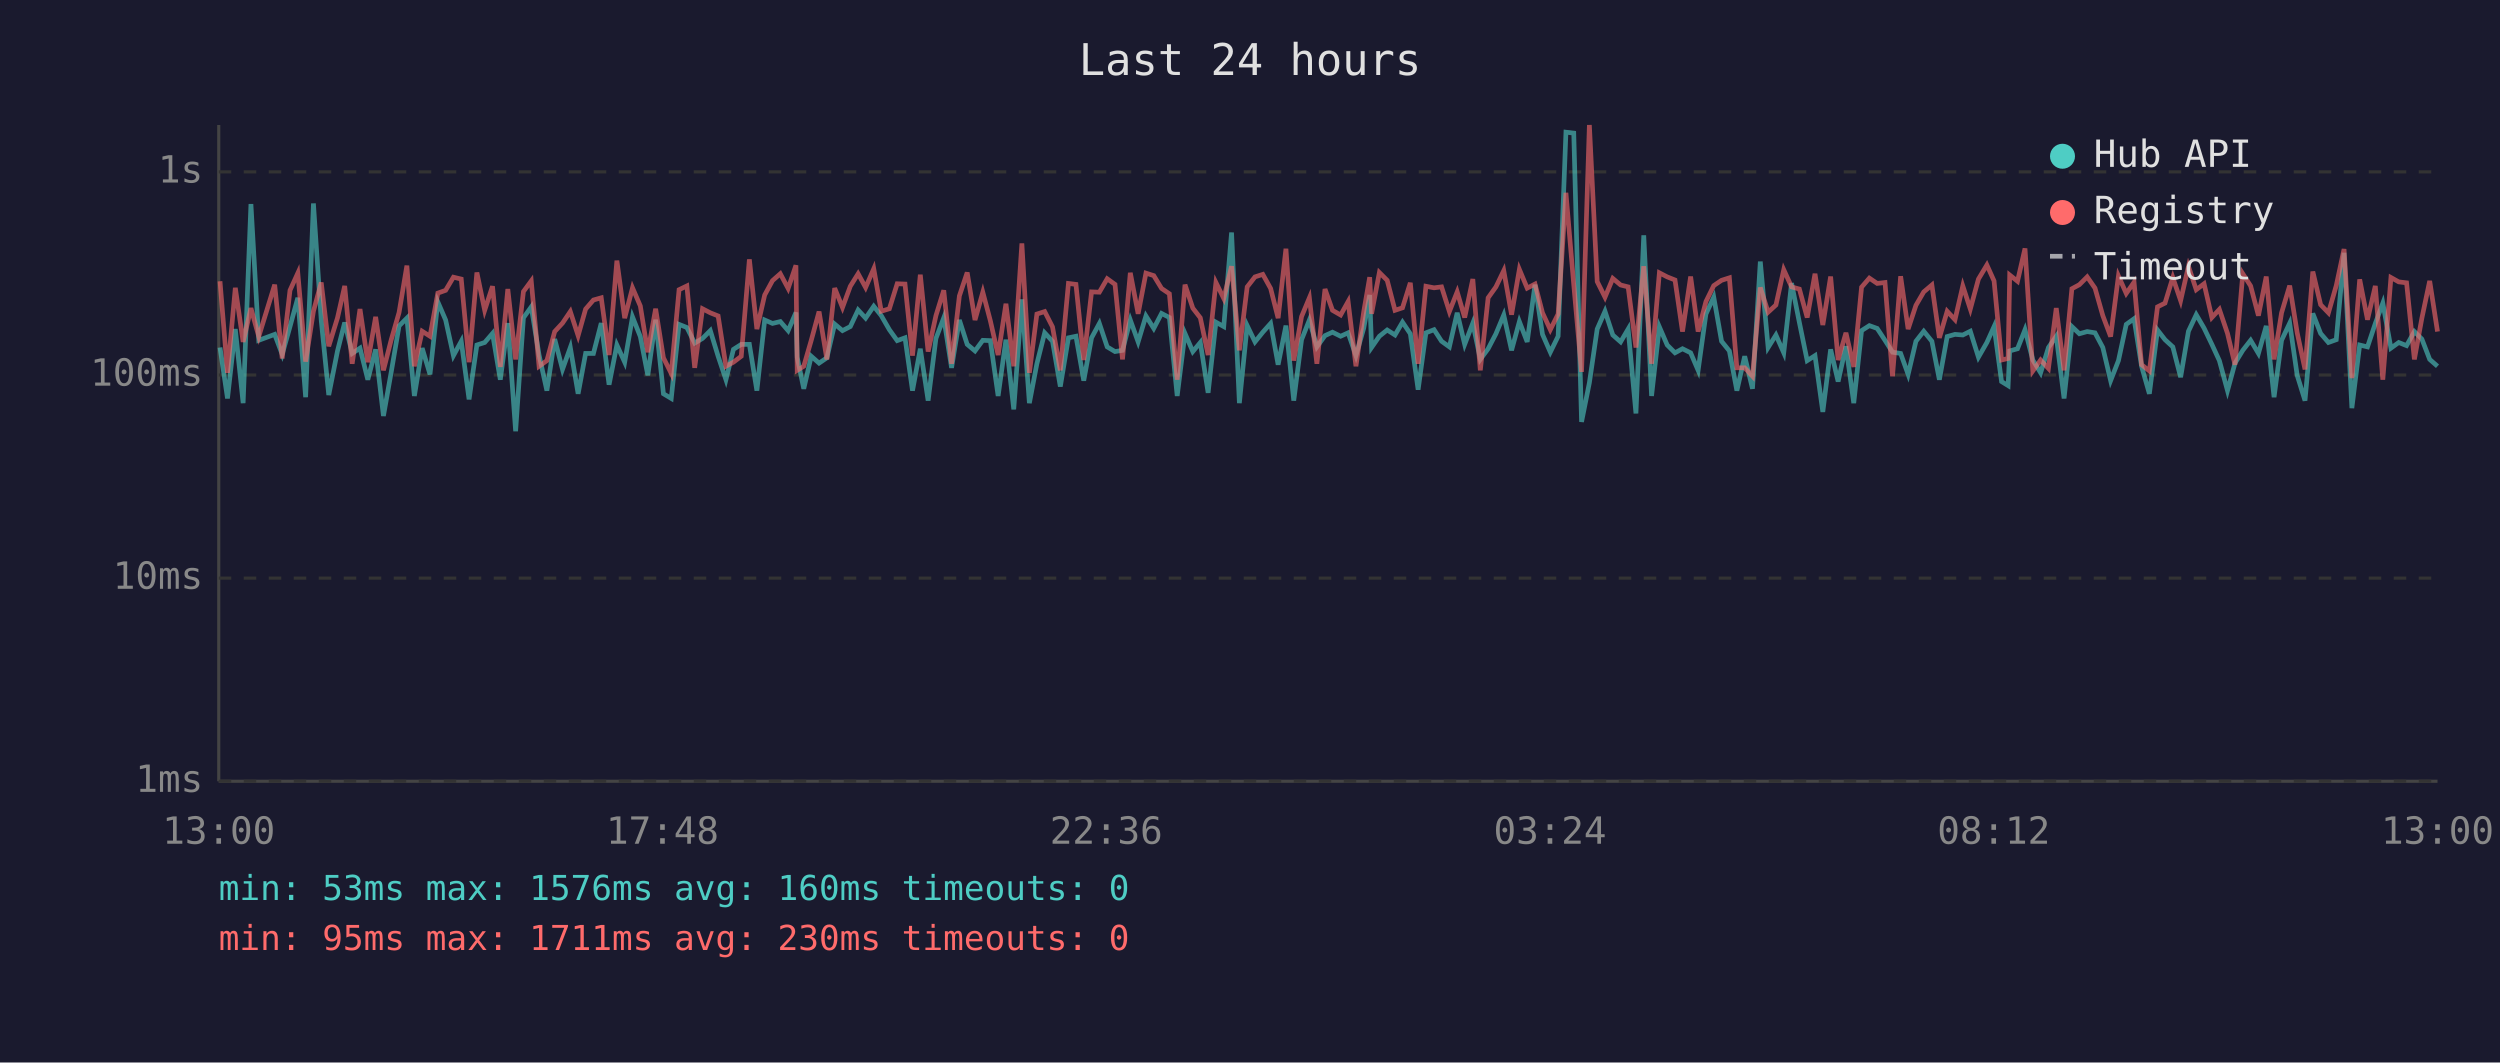
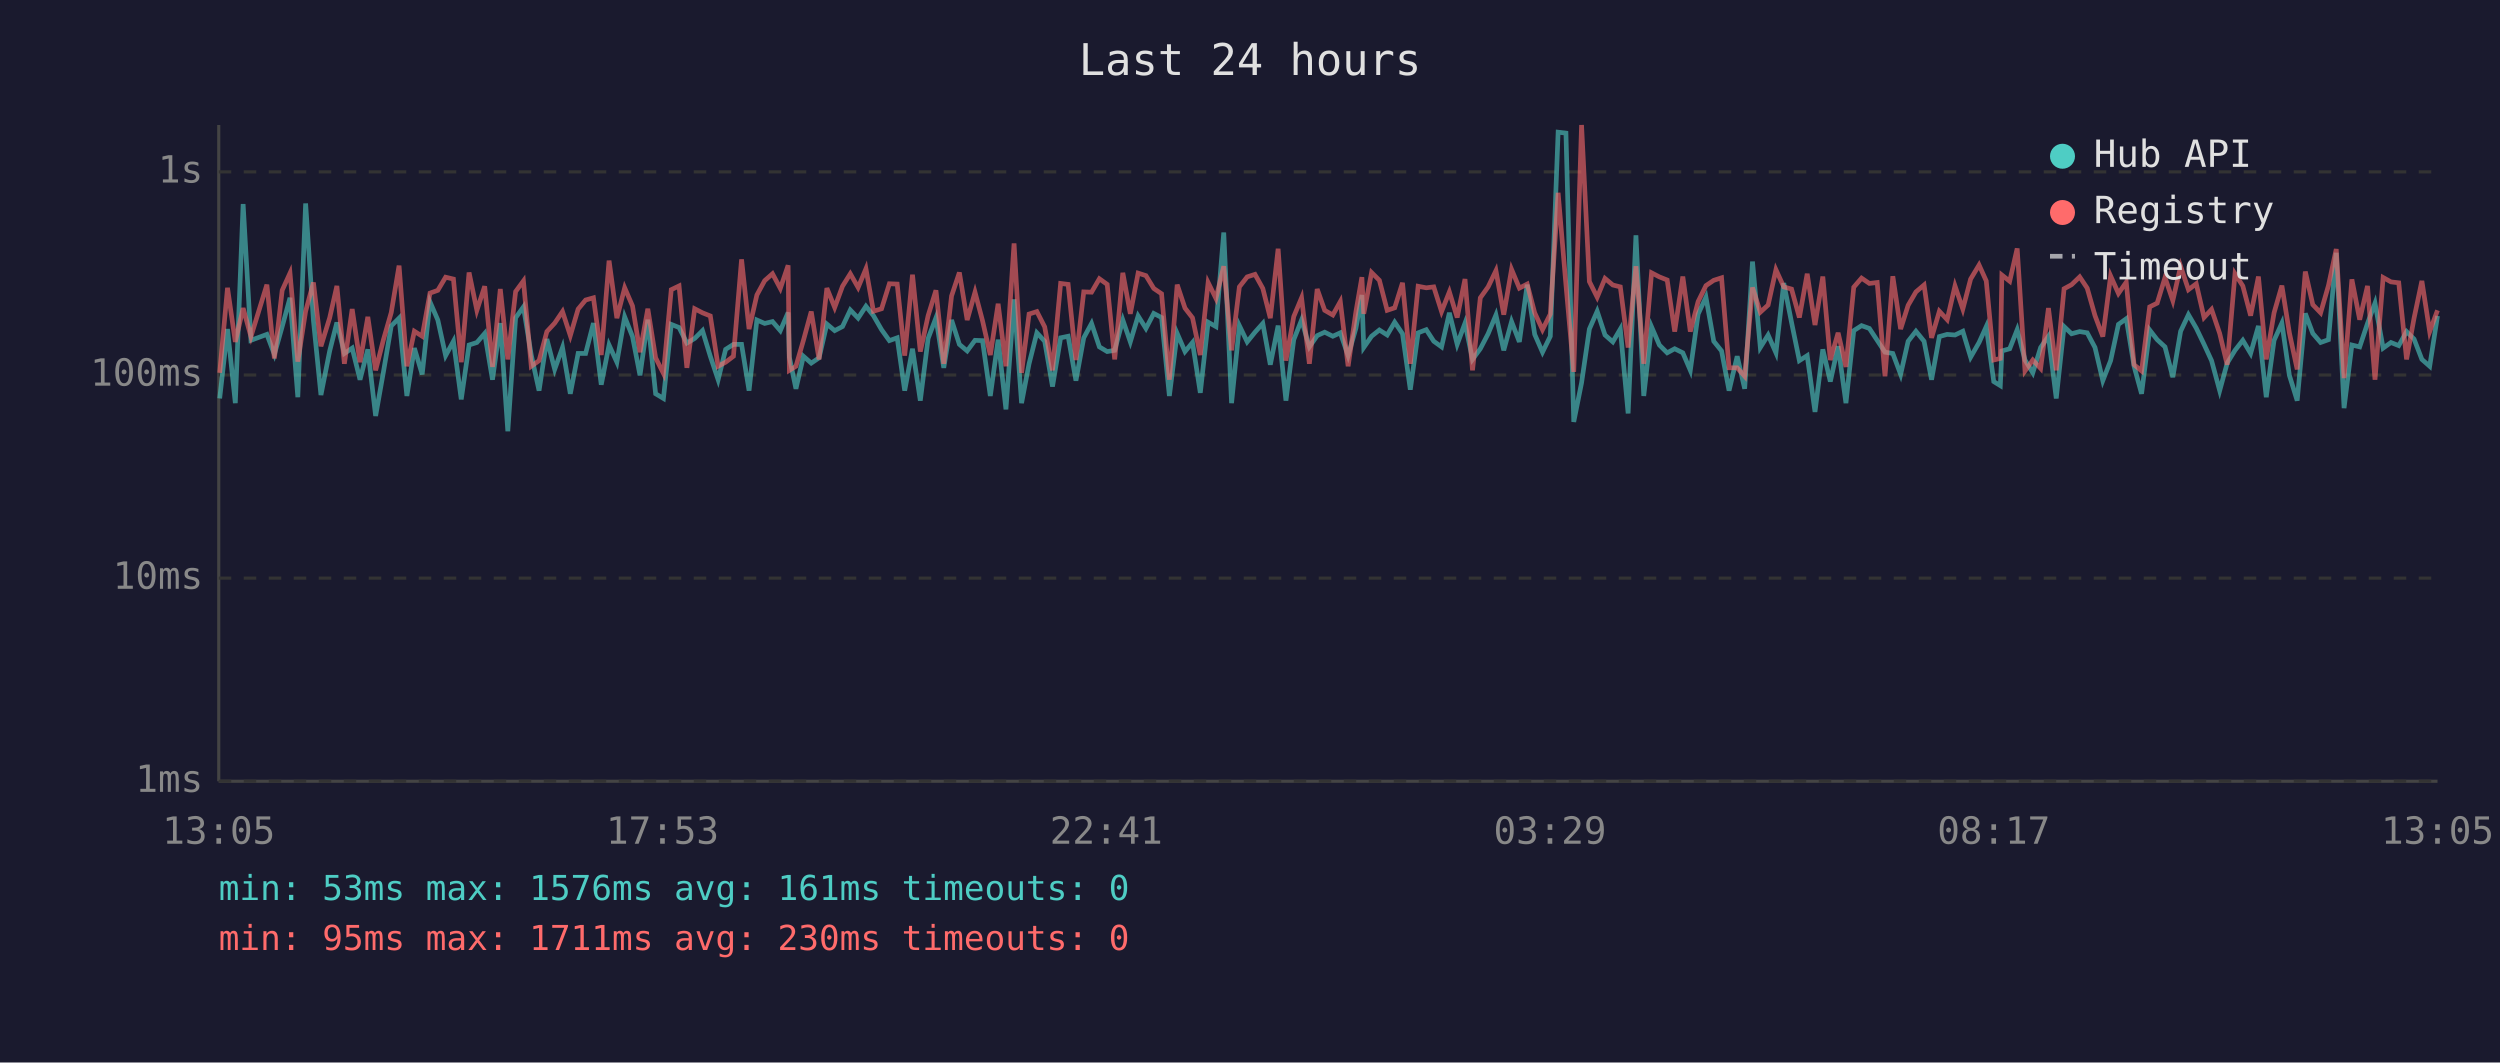
<svg xmlns="http://www.w3.org/2000/svg" viewBox="0 0 800 340" font-family="monospace" font-size="12">
  <rect width="800" height="340" fill="#1a1a2e" />
  <text x="400" y="24" fill="#e0e0e0" font-size="14" text-anchor="middle">Last 24 hours</text>
  <line x1="70" y1="40" x2="70" y2="250" stroke="#444" stroke-width="1" />
  <line x1="70" y1="250" x2="780" y2="250" stroke="#444" stroke-width="1" />
  <line x1="70" y1="250" x2="780" y2="250" stroke="#333" stroke-width="1" stroke-dasharray="4" />
  <text x="65" y="250" fill="#888" text-anchor="end" dominant-baseline="middle">1ms</text>
  <line x1="70" y1="185" x2="780" y2="185" stroke="#333" stroke-width="1" stroke-dasharray="4" />
  <text x="65" y="185" fill="#888" text-anchor="end" dominant-baseline="middle">10ms</text>
  <line x1="70" y1="120" x2="780" y2="120" stroke="#333" stroke-width="1" stroke-dasharray="4" />
  <text x="65" y="120" fill="#888" text-anchor="end" dominant-baseline="middle">100ms</text>
  <line x1="70" y1="55" x2="780" y2="55" stroke="#333" stroke-width="1" stroke-dasharray="4" />
  <text x="65" y="55" fill="#888" text-anchor="end" dominant-baseline="middle">1s</text>
-   <text x="70" y="270" fill="#888" text-anchor="middle">13:00</text>
-   <text x="212" y="270" fill="#888" text-anchor="middle">17:48</text>
-   <text x="354" y="270" fill="#888" text-anchor="middle">22:36</text>
-   <text x="496" y="270" fill="#888" text-anchor="middle">03:24</text>
-   <text x="638" y="270" fill="#888" text-anchor="middle">08:12</text>
-   <text x="780" y="270" fill="#888" text-anchor="middle">13:00</text>
-   <polyline points="70.4,111.2 72.8,127.5 75.3,105.3 77.8,129.0 80.3,65.3 82.8,108.9 87.9,107.0 90.3,113.4 92.8,104.5 95.3,95.3 97.8,127.1 100.3,65.1 102.8,102.6 105.2,126.4 108.0,112.3 110.3,103.2 112.7,113.1 115.2,111.4 117.7,121.5 120.2,111.8 122.7,133.1 125.2,119.0 127.7,104.3 130.2,101.8 132.6,126.7 135.1,111.4 137.6,119.8 140.1,96.6 142.6,102.4 145.1,113.8 147.6,109.2 150.1,127.8 152.6,110.4 155.1,109.6 157.6,106.7 160.1,121.5 162.5,103.4 165.0,138.0 167.5,101.7 170.0,98.2 172.5,113.6 175.0,125.0 177.5,108.5 180.0,118.2 182.5,111.2 185.0,126.0 187.4,113.1 189.9,113.1 192.4,103.4 194.9,123.1 197.4,110.4 199.9,115.9 202.4,101.4 204.9,107.7 207.3,120.1 209.8,102.3 212.3,126.0 214.8,127.5 217.3,103.8 219.8,104.8 222.3,109.8 224.8,108.3 227.3,105.8 229.8,114.0 232.3,121.5 234.7,111.8 237.2,110.2 239.8,110.2 242.2,125.0 244.7,102.4 247.2,103.5 249.7,102.9 252.2,105.8 254.7,100.0 255.1,114.3 257.2,124.4 259.6,114.0 262.1,116.2 264.6,114.5 267.1,103.7 269.6,105.8 272.1,104.5 274.6,99.2 277.0,101.8 279.6,98.0 282.0,101.0 284.6,105.5 287.1,109.0 289.6,108.1 292.0,125.0 294.5,111.6 297.0,128.2 299.5,108.3 302.0,101.7 304.5,117.7 307.0,102.4 309.5,110.2 312.0,112.3 314.5,108.9 316.9,109.0 319.4,126.7 321.9,108.7 324.4,131.0 327.0,95.8 329.4,129.0 331.8,116.4 334.3,106.5 336.8,109.2 339.3,123.7 341.9,108.1 344.3,107.6 346.8,121.8 349.3,108.1 351.8,103.5 354.3,111.0 356.8,112.5 359.2,112.1 361.7,102.4 364.2,109.4 366.7,101.1 369.2,105.1 371.7,100.3 374.2,101.6 376.7,126.7 379.2,106.7 381.7,112.5 384.1,109.6 386.6,125.7 389.1,103.1 391.6,104.5 394.1,74.4 396.6,129.0 399.1,104.2 401.6,109.4 404.1,106.3 406.6,103.5 409.0,116.7 411.5,104.2 414.0,128.2 416.5,108.7 419.0,102.4 421.4,111.0 424.0,107.4 426.4,106.3 429.0,107.6 431.4,106.5 433.9,113.8 436.4,105.0 438.3,94.4 438.9,111.2 441.4,107.6 443.9,105.6 446.4,107.2 448.8,103.1 451.3,106.8 453.8,124.7 456.3,106.5 458.9,105.5 461.3,109.2 463.8,111.0 466.3,100.1 468.7,110.2 471.3,103.4 473.7,115.0 476.2,111.6 478.7,106.8 481.2,100.8 483.7,112.1 486.2,102.9 488.7,109.4 491.2,91.1 493.6,107.0 496.1,112.7 498.6,107.6 501.1,42.3 503.6,42.6 506.1,135.0 508.6,122.5 511.1,105.3 513.6,99.6 516.1,107.2 518.6,109.4 521.0,105.3 523.5,132.3 526.0,75.3 528.5,126.7 531.0,104.6 533.5,110.4 536.0,112.9 538.4,111.6 541.0,112.9 543.4,118.5 545.9,100.5 548.4,95.1 550.9,109.2 553.4,112.3 555.8,125.0 558.3,114.0 560.8,124.4 563.3,83.7 565.8,111.2 568.3,107.2 570.8,112.9 573.3,90.6 575.8,103.2 578.3,115.4 580.8,113.8 583.3,131.8 585.8,111.8 588.2,122.1 590.7,110.8 593.2,129.0 595.7,105.8 598.2,104.2 600.7,105.1 603.2,108.9 605.6,112.7 608.2,113.1 610.6,119.8 613.1,109.2 615.6,106.0 618.2,109.2 620.6,121.5 623.1,107.7 625.6,107.0 628.1,107.2 630.5,106.0 633.1,114.3 635.8,109.6 638.1,104.5 640.5,122.1 642.6,123.4 643.1,112.3 645.6,111.6 648.0,105.5 650.5,115.2 653.0,119.3 655.5,111.2 658.0,107.6 660.5,127.5 663.0,104.5 665.4,106.8 667.9,106.1 670.4,106.5 672.9,111.2 675.4,121.8 677.9,115.4 680.4,103.8 682.9,102.0 685.3,117.2 687.8,126.0 690.4,105.6 692.8,108.7 695.3,111.0 697.8,120.7 700.3,106.0 702.8,100.7 705.3,105.0 707.8,110.2 710.2,115.4 712.8,125.0 715.2,116.2 717.7,112.1 720.2,108.9 722.7,113.1 725.2,104.3 727.7,127.1 730.1,108.9 732.7,103.4 735.1,120.1 737.6,128.2 740.1,100.3 742.6,106.7 745.1,109.6 747.6,108.7 750.1,80.9 752.6,130.6 755.1,110.4 757.6,111.0 760.1,103.5 762.5,97.0 765.1,111.4 767.6,109.6 770.1,110.6 772.6,106.1 775.0,108.5 777.5,115.0 780.0,117.2" fill="none" stroke="#4ecdc4" stroke-width="1.5" opacity="0.6" />
-   <polyline points="70.4,90.0 72.8,119.3 75.3,92.1 77.8,109.4 80.3,98.6 82.8,107.7 87.9,91.1 90.3,114.7 92.8,92.9 95.3,87.4 97.8,115.7 100.3,99.6 102.8,90.4 105.2,110.8 108.0,101.7 110.3,91.5 112.7,116.4 115.2,98.9 117.7,115.9 120.2,101.4 122.7,118.5 125.2,108.7 127.7,100.0 130.2,85.0 132.6,117.2 135.1,106.0 137.6,107.6 140.1,93.8 142.6,92.9 145.1,88.7 147.6,89.3 150.1,115.9 152.6,87.2 155.1,99.3 157.6,91.6 160.1,117.4 162.5,92.5 165.0,115.0 167.5,93.3 170.0,89.9 172.5,117.2 175.0,115.4 177.5,106.1 180.0,103.4 182.5,99.7 185.0,107.4 187.4,98.9 189.9,96.0 192.4,95.3 194.9,113.6 197.4,83.4 199.9,101.8 202.4,92.1 204.9,97.9 207.3,112.7 209.8,98.8 212.3,114.5 214.8,119.5 217.3,92.7 219.8,91.5 222.3,117.7 224.8,98.8 227.3,100.1 229.8,101.1 232.3,117.2 234.7,115.9 237.2,114.0 239.8,83.0 242.2,105.3 244.7,94.4 247.2,89.8 249.7,87.6 252.2,92.3 254.7,84.9 255.1,118.5 257.2,117.2 259.6,108.9 262.1,99.7 264.6,115.0 267.1,92.2 269.6,98.4 272.1,91.6 274.6,87.6 277.0,92.0 279.6,86.0 282.0,99.6 284.6,98.8 287.1,90.8 289.6,90.9 292.0,113.8 294.5,87.9 297.0,112.5 299.5,101.0 302.0,92.9 304.5,116.4 307.0,94.7 309.5,87.2 312.0,102.4 314.5,93.5 316.9,102.6 319.4,113.6 321.9,97.2 324.4,117.2 327.0,77.9 329.4,119.3 331.8,100.5 334.3,99.7 336.8,104.6 339.3,118.5 341.9,90.7 344.3,91.0 346.8,115.2 349.3,93.4 351.8,93.5 354.3,89.2 356.8,91.0 359.2,115.0 361.7,87.3 364.2,100.4 366.7,87.4 369.2,88.2 371.7,92.3 374.2,94.0 376.7,121.5 379.2,91.1 381.7,98.6 384.1,101.7 386.6,113.6 389.1,90.4 391.6,95.5 394.1,85.2 396.6,112.1 399.1,91.8 401.6,88.6 404.1,87.8 406.6,92.3 409.0,101.8 411.5,79.6 414.0,115.4 416.5,101.3 419.0,95.3 421.4,116.4 424.0,92.5 426.4,99.3 429.0,100.8 431.4,96.5 433.9,117.2 436.4,99.7 438.3,88.7 438.9,100.4 441.4,87.2 443.9,89.7 446.4,99.3 448.8,98.5 451.3,90.5 453.8,116.4 456.3,91.6 458.9,92.1 461.3,91.8 463.8,99.7 466.3,93.4 468.7,101.6 471.3,89.3 473.7,118.5 476.2,95.3 478.7,91.8 481.2,86.6 483.7,100.7 486.2,86.2 488.7,92.2 491.2,90.9 493.6,100.1 496.1,105.5 498.6,100.5 501.1,61.7 503.6,91.1 506.1,119.0 508.6,40.0 511.1,90.1 513.6,95.1 516.1,89.1 518.6,91.2 521.0,91.8 523.5,111.2 526.0,85.2 528.5,116.4 531.0,87.3 533.5,88.6 536.0,89.6 538.4,106.1 541.0,88.5 543.4,106.1 545.9,96.5 548.4,91.4 550.9,89.7 553.4,88.9 555.8,117.7 558.3,117.7 560.8,120.4 563.3,92.0 565.8,99.9 568.3,97.6 570.8,86.3 573.3,91.8 575.8,92.5 578.3,101.6 580.8,87.6 583.3,104.0 585.8,88.5 588.2,115.2 590.7,106.5 593.2,117.4 595.7,91.9 598.2,89.0 600.7,90.7 603.2,90.4 605.6,120.4 608.2,88.4 610.6,105.3 613.1,97.7 615.6,93.4 618.2,91.2 620.6,108.1 623.1,99.6 625.6,102.3 628.1,91.5 630.5,98.9 633.1,89.3 635.8,84.8 638.1,89.9 640.5,115.2 642.6,114.7 643.1,88.0 645.6,90.0 648.0,79.5 650.5,118.7 653.0,115.2 655.5,117.9 658.0,98.6 660.5,118.5 663.0,92.4 665.4,91.1 667.9,88.6 670.4,92.2 672.9,101.0 675.4,107.7 677.9,88.3 680.4,93.9 682.9,90.3 685.3,116.7 687.8,118.7 690.4,98.2 692.8,97.0 695.3,88.8 697.8,96.2 700.3,85.2 702.8,92.7 705.3,90.8 707.8,101.6 710.2,99.0 712.8,106.7 715.2,116.7 717.7,87.6 720.2,91.5 722.7,101.0 725.2,88.5 727.7,115.0 730.1,100.1 732.7,91.4 735.1,106.5 737.6,118.2 740.1,86.9 742.6,97.5 745.1,100.1 747.6,91.4 750.1,79.7 752.6,121.0 755.1,89.4 757.6,102.3 760.1,91.5 762.5,121.5 765.1,88.8 767.6,90.2 770.1,90.5 772.6,115.0 775.0,101.8 777.5,89.9 780.0,106.1" fill="none" stroke="#ff6b6b" stroke-width="1.5" opacity="0.6" />
+   <text x="70" y="270" fill="#888" text-anchor="middle">13:05</text>
+   <text x="212" y="270" fill="#888" text-anchor="middle">17:53</text>
+   <text x="354" y="270" fill="#888" text-anchor="middle">22:41</text>
+   <text x="496" y="270" fill="#888" text-anchor="middle">03:29</text>
+   <text x="638" y="270" fill="#888" text-anchor="middle">08:17</text>
+   <text x="780" y="270" fill="#888" text-anchor="middle">13:05</text>
+   <polyline points="70.3,127.5 72.8,105.3 75.3,129.0 77.8,65.3 80.3,108.9 85.4,107.0 87.8,113.4 90.3,104.5 92.8,95.3 95.3,127.1 97.8,65.1 100.3,102.6 102.7,126.4 105.5,112.3 107.8,103.2 110.2,113.1 112.7,111.4 115.2,121.5 117.7,111.8 120.2,133.1 122.7,119.0 125.2,104.3 127.7,101.8 130.2,126.7 132.6,111.4 135.1,119.8 137.6,96.6 140.1,102.4 142.6,113.8 145.1,109.2 147.6,127.8 150.1,110.4 152.6,109.6 155.1,106.7 157.6,121.5 160.1,103.4 162.5,138.0 165.0,101.7 167.5,98.2 170.0,113.6 172.5,125.0 175.0,108.5 177.5,118.2 180.0,111.2 182.5,126.0 185.0,113.1 187.4,113.1 189.9,103.4 192.4,123.1 194.9,110.4 197.4,115.9 199.9,101.4 202.4,107.7 204.8,120.1 207.3,102.3 209.8,126.0 212.3,127.5 214.8,103.8 217.3,104.8 219.8,109.8 222.3,108.3 224.8,105.8 227.3,114.0 229.8,121.5 232.2,111.8 234.7,110.2 237.3,110.2 239.7,125.0 242.2,102.4 244.7,103.5 247.2,102.9 249.7,105.8 252.2,100.0 252.6,114.3 254.7,124.4 257.1,114.0 259.6,116.2 262.1,114.5 264.6,103.7 267.1,105.8 269.6,104.5 272.1,99.2 274.6,101.8 277.1,98.0 279.5,101.0 282.1,105.5 284.6,109.0 287.1,108.1 289.5,125.0 292.0,111.6 294.5,128.2 297.0,108.3 299.5,101.7 302.0,117.7 304.5,102.4 307.0,110.2 309.5,112.3 312.0,108.9 314.4,109.0 316.9,126.7 319.4,108.7 321.9,131.0 324.5,95.8 326.9,129.0 329.3,116.4 331.8,106.5 334.3,109.2 336.8,123.7 339.4,108.1 341.8,107.6 344.3,121.8 346.8,108.1 349.3,103.5 351.8,111.0 354.3,112.5 356.7,112.1 359.3,102.4 361.7,109.4 364.2,101.1 366.7,105.1 369.2,100.3 371.7,101.6 374.2,126.7 376.7,106.7 379.2,112.5 381.6,109.6 384.1,125.7 386.6,103.1 389.1,104.5 391.6,74.4 394.1,129.0 396.6,104.2 399.1,109.4 401.6,106.3 404.1,103.5 406.5,116.7 409.0,104.2 411.5,128.2 414.0,108.7 416.5,102.4 419.0,111.0 421.5,107.4 423.9,106.3 426.5,107.6 428.9,106.5 431.4,113.8 433.9,105.0 435.8,94.4 436.4,111.2 438.9,107.6 441.4,105.6 443.9,107.2 446.3,103.1 448.8,106.8 451.3,124.7 453.8,106.5 456.4,105.5 458.8,109.2 461.3,111.0 463.8,100.1 466.3,110.2 468.8,103.4 471.2,115.0 473.7,111.6 476.2,106.8 478.7,100.8 481.2,112.1 483.7,102.9 486.2,109.4 488.7,91.1 491.1,107.0 493.6,112.7 496.1,107.6 498.6,42.3 501.1,42.6 503.6,135.0 506.1,122.5 508.6,105.3 511.1,99.6 513.6,107.2 516.1,109.4 518.5,105.3 521.0,132.3 523.5,75.3 526.0,126.7 528.5,104.6 531.0,110.4 533.5,112.9 535.9,111.6 538.5,112.9 540.9,118.5 543.4,100.5 545.9,95.1 548.4,109.2 550.9,112.3 553.3,125.0 555.9,114.0 558.3,124.4 560.8,83.7 563.3,111.2 565.8,107.2 568.3,112.9 570.8,90.6 573.3,103.2 575.8,115.4 578.3,113.8 580.8,131.8 583.3,111.8 585.7,122.1 588.2,110.8 590.7,129.0 593.2,105.8 595.7,104.2 598.2,105.1 600.7,108.9 603.2,112.7 605.7,113.1 608.2,119.8 610.6,109.2 613.1,106.0 615.7,109.2 618.1,121.5 620.6,107.7 623.1,107.0 625.6,107.2 628.1,106.0 630.6,114.3 633.3,109.6 635.6,104.5 638.0,122.1 640.1,123.4 640.6,112.3 643.1,111.6 645.5,105.5 648.0,115.2 650.5,119.3 653.0,111.2 655.5,107.6 658.0,127.5 660.5,104.5 662.9,106.8 665.5,106.1 667.9,106.5 670.4,111.2 672.9,121.8 675.4,115.4 677.9,103.8 680.4,102.0 682.9,117.2 685.3,126.0 687.9,105.6 690.3,108.7 692.8,111.0 695.3,120.7 697.8,106.0 700.3,100.7 702.8,105.0 705.3,110.2 707.7,115.4 710.3,125.0 712.7,116.2 715.2,112.1 717.7,108.9 720.2,113.1 722.7,104.3 725.2,127.1 727.7,108.9 730.2,103.4 732.6,120.1 735.1,128.2 737.7,100.3 740.1,106.7 742.6,109.6 745.1,108.7 747.6,80.9 750.1,130.6 752.6,110.4 755.1,111.0 757.6,103.5 760.0,97.0 762.6,111.4 765.1,109.6 767.6,110.6 770.1,106.1 772.5,108.5 775.0,115.0 777.5,117.2 780.0,101.1" fill="none" stroke="#4ecdc4" stroke-width="1.5" opacity="0.6" />
+   <polyline points="70.3,119.3 72.8,92.1 75.3,109.4 77.8,98.6 80.3,107.7 85.4,91.1 87.8,114.7 90.3,92.9 92.8,87.4 95.3,115.7 97.8,99.6 100.3,90.4 102.7,110.8 105.5,101.7 107.8,91.5 110.2,116.4 112.7,98.9 115.2,115.9 117.7,101.4 120.2,118.5 122.7,108.7 125.2,100.0 127.7,85.0 130.2,117.2 132.6,106.0 135.1,107.6 137.6,93.8 140.1,92.9 142.6,88.7 145.1,89.3 147.6,115.9 150.1,87.2 152.6,99.3 155.1,91.6 157.6,117.4 160.1,92.5 162.5,115.0 165.0,93.3 167.5,89.9 170.0,117.2 172.5,115.4 175.0,106.1 177.5,103.4 180.0,99.7 182.5,107.4 185.0,98.9 187.4,96.0 189.9,95.3 192.4,113.6 194.9,83.4 197.4,101.8 199.9,92.1 202.4,97.9 204.8,112.7 207.3,98.8 209.8,114.5 212.3,119.5 214.8,92.7 217.3,91.5 219.8,117.7 222.3,98.8 224.8,100.1 227.3,101.1 229.8,117.2 232.2,115.9 234.7,114.0 237.3,83.0 239.7,105.3 242.2,94.4 244.7,89.8 247.2,87.6 249.7,92.3 252.2,84.9 252.6,118.5 254.7,117.2 257.1,108.9 259.6,99.7 262.1,115.0 264.6,92.2 267.1,98.4 269.6,91.6 272.1,87.6 274.6,92.0 277.1,86.0 279.5,99.6 282.1,98.8 284.6,90.8 287.1,90.9 289.5,113.8 292.0,87.9 294.5,112.5 297.0,101.0 299.5,92.9 302.0,116.4 304.5,94.7 307.0,87.2 309.5,102.4 312.0,93.5 314.4,102.6 316.9,113.6 319.4,97.2 321.9,117.2 324.5,77.9 326.9,119.3 329.3,100.5 331.8,99.7 334.3,104.6 336.8,118.5 339.4,90.7 341.8,91.0 344.3,115.2 346.8,93.4 349.3,93.5 351.8,89.2 354.3,91.0 356.7,115.0 359.3,87.3 361.7,100.4 364.2,87.4 366.7,88.2 369.2,92.3 371.7,94.0 374.2,121.5 376.7,91.1 379.2,98.6 381.6,101.7 384.1,113.6 386.6,90.4 389.1,95.5 391.6,85.2 394.1,112.1 396.6,91.8 399.1,88.6 401.6,87.8 404.1,92.3 406.5,101.8 409.0,79.6 411.5,115.4 414.0,101.3 416.5,95.3 419.0,116.4 421.5,92.5 423.9,99.3 426.5,100.8 428.9,96.5 431.4,117.2 433.9,99.7 435.8,88.7 436.4,100.4 438.9,87.2 441.4,89.7 443.9,99.3 446.3,98.5 448.8,90.5 451.3,116.4 453.8,91.6 456.4,92.1 458.8,91.8 461.3,99.7 463.8,93.4 466.3,101.6 468.8,89.3 471.2,118.5 473.7,95.3 476.2,91.8 478.7,86.6 481.2,100.7 483.7,86.2 486.2,92.2 488.7,90.9 491.1,100.1 493.6,105.5 496.1,100.5 498.6,61.7 501.1,91.1 503.6,119.0 506.1,40.0 508.6,90.1 511.1,95.1 513.6,89.1 516.1,91.2 518.5,91.8 521.0,111.2 523.5,85.2 526.0,116.4 528.5,87.3 531.0,88.6 533.5,89.6 535.9,106.1 538.5,88.5 540.9,106.1 543.4,96.5 545.9,91.4 548.4,89.7 550.9,88.9 553.3,117.7 555.9,117.7 558.3,120.4 560.8,92.0 563.3,99.9 565.8,97.6 568.3,86.3 570.8,91.8 573.3,92.5 575.8,101.6 578.3,87.6 580.8,104.0 583.3,88.5 585.7,115.2 588.2,106.5 590.7,117.4 593.2,91.9 595.7,89.0 598.2,90.7 600.7,90.4 603.2,120.4 605.7,88.4 608.2,105.3 610.6,97.7 613.1,93.4 615.7,91.2 618.1,108.1 620.6,99.6 623.1,102.3 625.6,91.5 628.1,98.9 630.6,89.3 633.3,84.8 635.6,89.9 638.0,115.2 640.1,114.7 640.6,88.0 643.1,90.0 645.5,79.5 648.0,118.7 650.5,115.2 653.0,117.9 655.5,98.6 658.0,118.5 660.5,92.4 662.9,91.1 665.5,88.6 667.9,92.2 670.4,101.0 672.9,107.7 675.4,88.3 677.9,93.9 680.4,90.3 682.9,116.7 685.3,118.7 687.9,98.2 690.3,97.0 692.8,88.8 695.3,96.2 697.8,85.2 700.3,92.7 702.8,90.8 705.3,101.6 707.7,99.0 710.3,106.7 712.7,116.7 715.2,87.6 717.7,91.5 720.2,101.0 722.7,88.5 725.2,115.0 727.7,100.1 730.2,91.4 732.6,106.5 735.1,118.2 737.7,86.9 740.1,97.5 742.6,100.1 745.1,91.4 747.6,79.7 750.1,121.0 752.6,89.4 755.1,102.3 757.6,91.5 760.0,121.5 762.6,88.8 765.1,90.2 767.6,90.5 770.1,115.0 772.5,101.8 775.0,89.9 777.5,106.1 780.0,99.3" fill="none" stroke="#ff6b6b" stroke-width="1.5" opacity="0.6" />
  <circle cx="660" cy="50" r="4" fill="#4ecdc4" />
  <text x="670" y="50" fill="#e0e0e0" dominant-baseline="middle">Hub API</text>
  <circle cx="660" cy="68" r="4" fill="#ff6b6b" />
  <text x="670" y="68" fill="#e0e0e0" dominant-baseline="middle">Registry</text>
  <line x1="656" y1="82" x2="664" y2="82" stroke="#e0e0e0" stroke-width="1.5" stroke-dasharray="4,3" opacity="0.7" />
  <text x="670" y="86" fill="#e0e0e0" dominant-baseline="middle">Timeout</text>
-   <text x="70" y="288" fill="#4ecdc4" font-size="11">min: 53ms  max: 1576ms  avg: 160ms  timeouts: 0</text>
+   <text x="70" y="288" fill="#4ecdc4" font-size="11">min: 53ms  max: 1576ms  avg: 161ms  timeouts: 0</text>
  <text x="70" y="304" fill="#ff6b6b" font-size="11">min: 95ms  max: 1711ms  avg: 230ms  timeouts: 0</text>
</svg>
